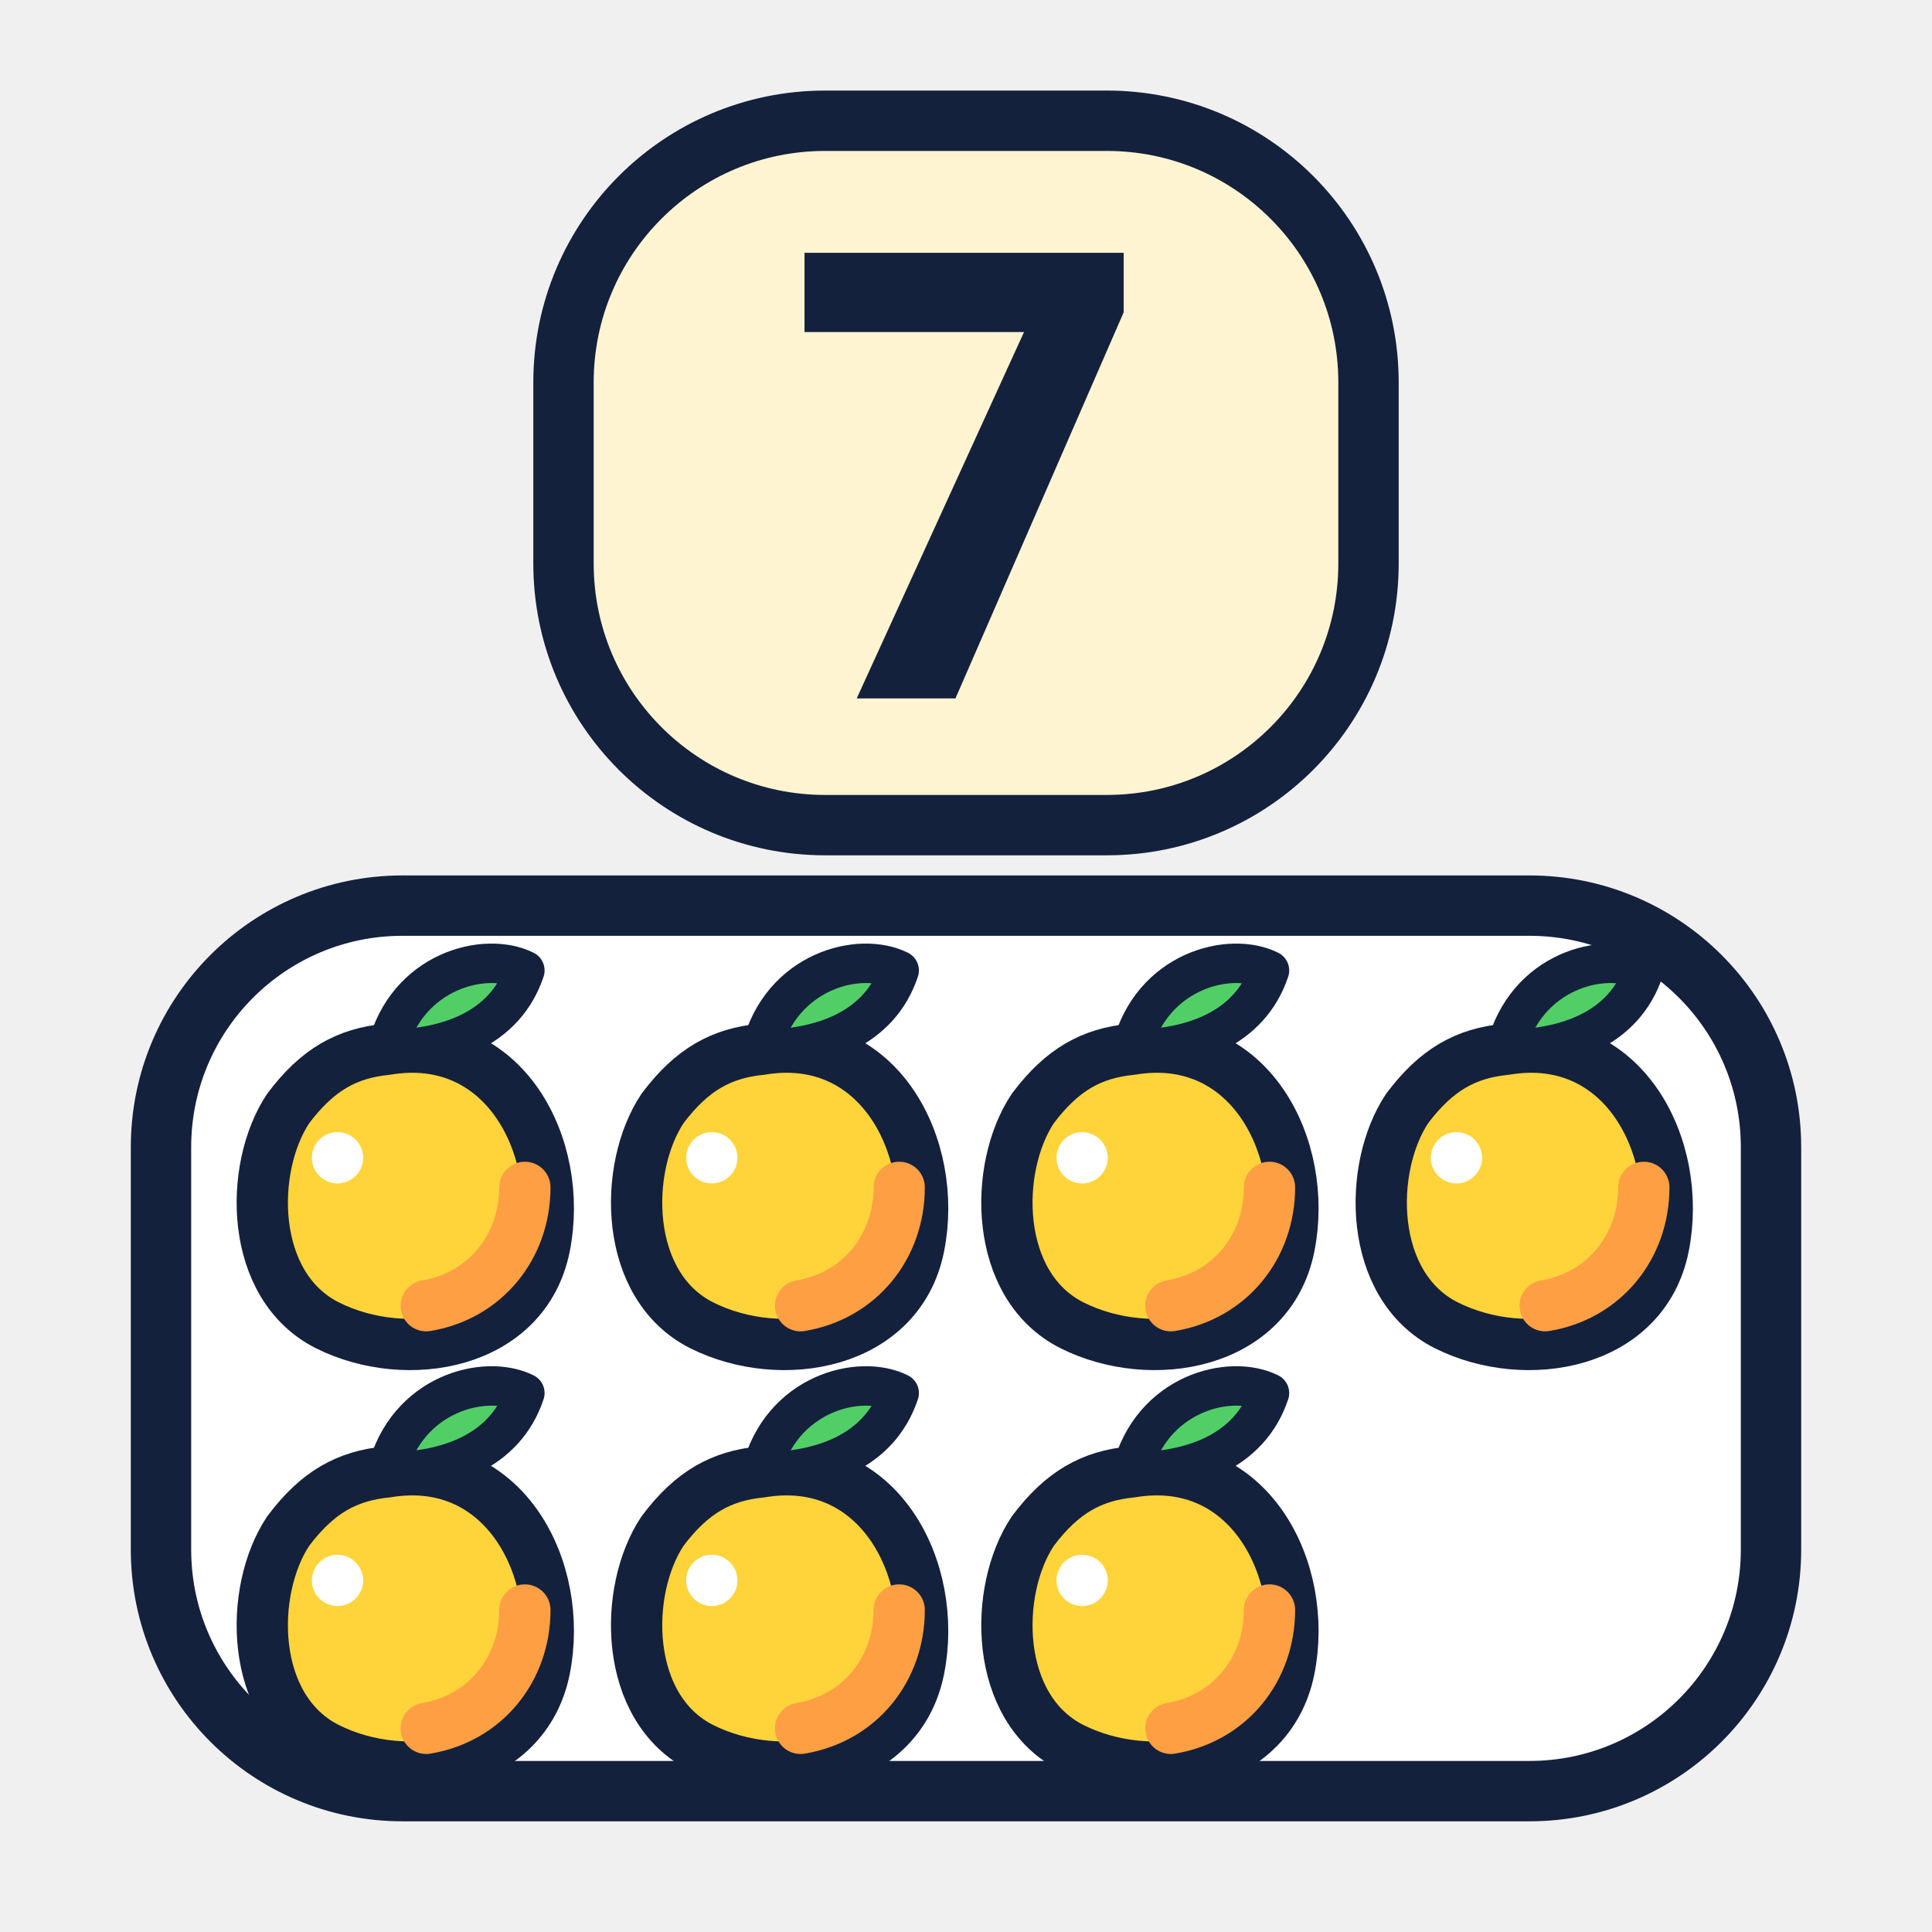
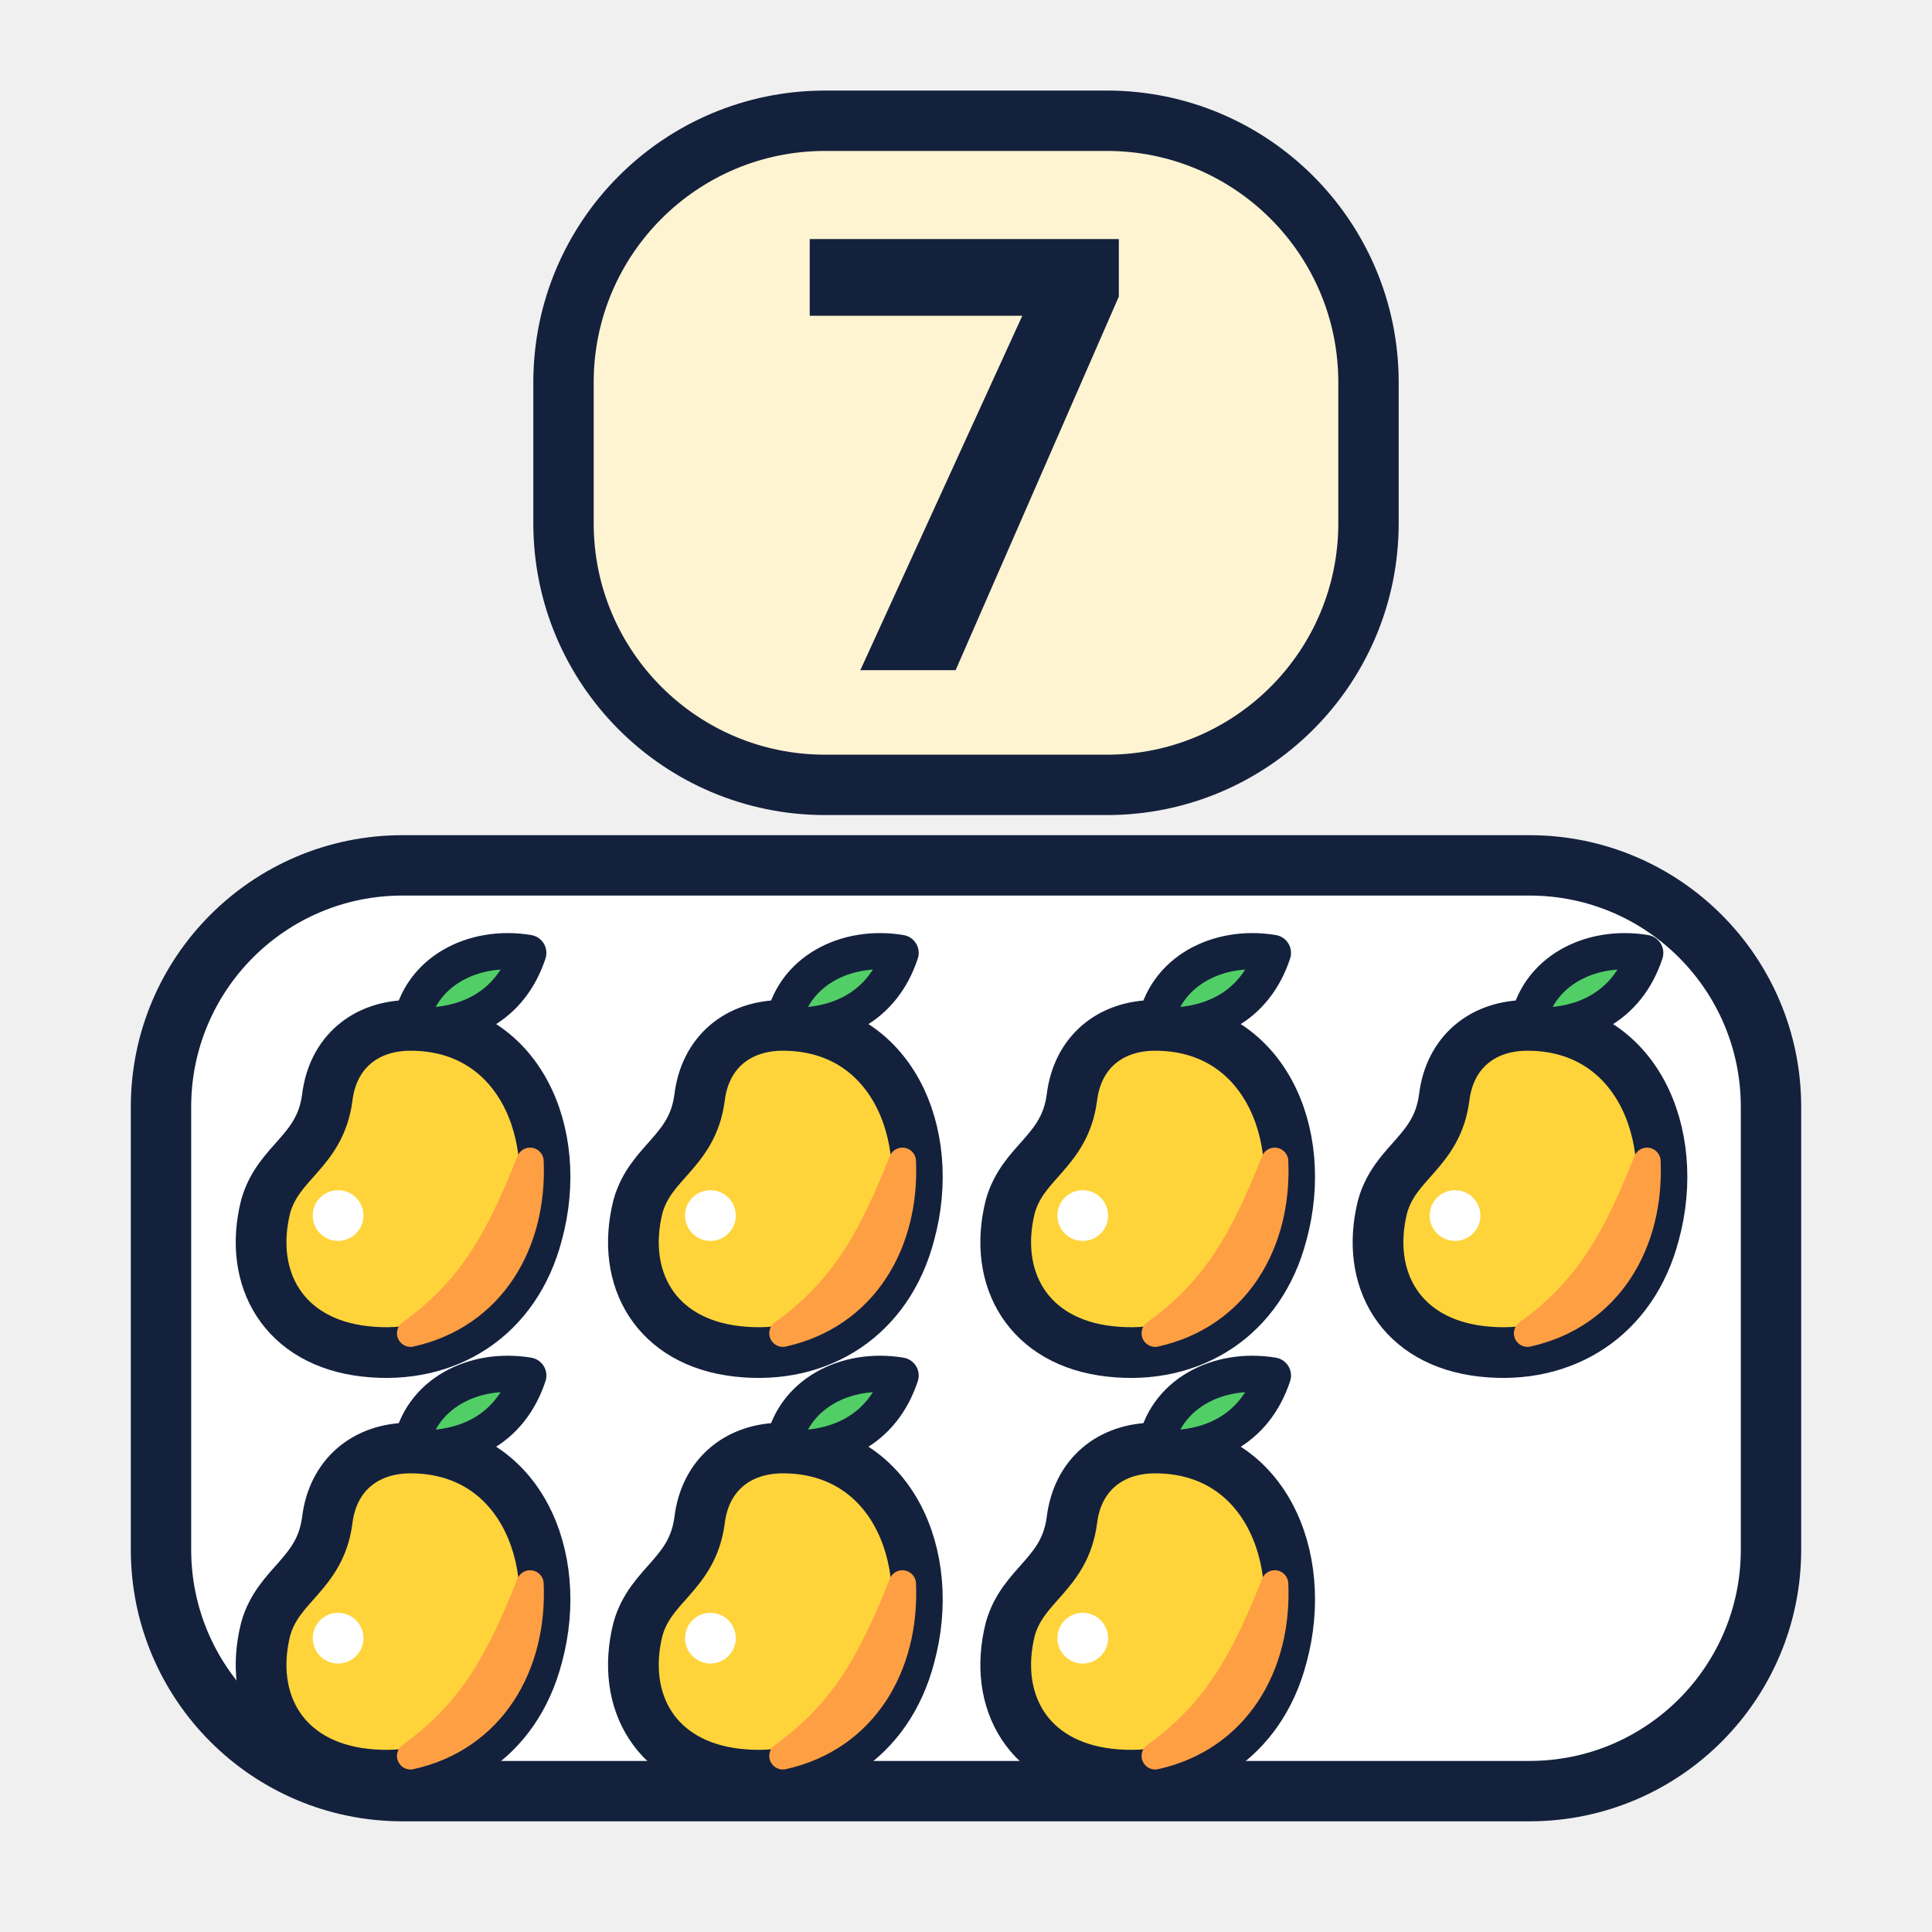
<svg xmlns="http://www.w3.org/2000/svg" viewBox="0 0 96 96">
-   <rect x="28" y="6" width="40" height="35" rx="13" fill="#FFF4D1" stroke="#14213D" stroke-width="3" stroke-linejoin="round" stroke-linecap="round" />
-   <text x="48" y="34.7" font-size="31" text-anchor="middle" font-family="'Baloo 2', sans-serif" font-weight="800" fill="#14213D">7</text>
-   <rect x="8" y="45" width="80" height="44" rx="12" fill="#FFFFFF" stroke="#14213D" stroke-width="3" stroke-linejoin="round" stroke-linecap="round" />
-   <g transform="translate(20.2 59) scale(0.98)">
-     <path d="M-1-7C5-8 8-2 7 3C6 8 0 9-4 7C-8 5-8-1-6-4C-4.5-6-3-6.8-1-7Z" fill="#FFD43B" stroke="#14213D" stroke-width="2.6" stroke-linejoin="round" />
-     <path d="M1 6C4 5.5 6 3 6 0" fill="none" stroke="#FF9F43" stroke-width="2.6" stroke-linecap="round" />
-     <path d="M-1-7C0-11 4-12 6-11C5-8 2-7-1-7Z" fill="#51CF66" stroke="#14213D" stroke-width="2" stroke-linejoin="round" />
-     <circle cx="-3.5" cy="-1.5" r="1.3" fill="#FFFFFF" />
-   </g>
-   <g transform="translate(38.8 59) scale(0.98)">
-     <path d="M-1-7C5-8 8-2 7 3C6 8 0 9-4 7C-8 5-8-1-6-4C-4.5-6-3-6.8-1-7Z" fill="#FFD43B" stroke="#14213D" stroke-width="2.6" stroke-linejoin="round" />
-     <path d="M1 6C4 5.5 6 3 6 0" fill="none" stroke="#FF9F43" stroke-width="2.6" stroke-linecap="round" />
-     <path d="M-1-7C0-11 4-12 6-11C5-8 2-7-1-7Z" fill="#51CF66" stroke="#14213D" stroke-width="2" stroke-linejoin="round" />
-     <circle cx="-3.5" cy="-1.5" r="1.3" fill="#FFFFFF" />
-   </g>
-   <g transform="translate(57.2 59) scale(0.98)">
-     <path d="M-1-7C5-8 8-2 7 3C6 8 0 9-4 7C-8 5-8-1-6-4C-4.5-6-3-6.8-1-7Z" fill="#FFD43B" stroke="#14213D" stroke-width="2.6" stroke-linejoin="round" />
-     <path d="M1 6C4 5.5 6 3 6 0" fill="none" stroke="#FF9F43" stroke-width="2.6" stroke-linecap="round" />
-     <path d="M-1-7C0-11 4-12 6-11C5-8 2-7-1-7Z" fill="#51CF66" stroke="#14213D" stroke-width="2" stroke-linejoin="round" />
-     <circle cx="-3.5" cy="-1.5" r="1.3" fill="#FFFFFF" />
-   </g>
-   <g transform="translate(75.8 59) scale(0.98)">
-     <path d="M-1-7C5-8 8-2 7 3C6 8 0 9-4 7C-8 5-8-1-6-4C-4.5-6-3-6.8-1-7Z" fill="#FFD43B" stroke="#14213D" stroke-width="2.6" stroke-linejoin="round" />
-     <path d="M1 6C4 5.5 6 3 6 0" fill="none" stroke="#FF9F43" stroke-width="2.6" stroke-linecap="round" />
-     <path d="M-1-7C0-11 4-12 6-11C5-8 2-7-1-7Z" fill="#51CF66" stroke="#14213D" stroke-width="2" stroke-linejoin="round" />
-     <circle cx="-3.5" cy="-1.5" r="1.3" fill="#FFFFFF" />
-   </g>
-   <g transform="translate(20.2 80) scale(0.98)">
-     <path d="M-1-7C5-8 8-2 7 3C6 8 0 9-4 7C-8 5-8-1-6-4C-4.5-6-3-6.8-1-7Z" fill="#FFD43B" stroke="#14213D" stroke-width="2.6" stroke-linejoin="round" />
-     <path d="M1 6C4 5.5 6 3 6 0" fill="none" stroke="#FF9F43" stroke-width="2.6" stroke-linecap="round" />
-     <path d="M-1-7C0-11 4-12 6-11C5-8 2-7-1-7Z" fill="#51CF66" stroke="#14213D" stroke-width="2" stroke-linejoin="round" />
-     <circle cx="-3.5" cy="-1.5" r="1.3" fill="#FFFFFF" />
-   </g>
-   <g transform="translate(38.8 80) scale(0.98)">
-     <path d="M-1-7C5-8 8-2 7 3C6 8 0 9-4 7C-8 5-8-1-6-4C-4.5-6-3-6.8-1-7Z" fill="#FFD43B" stroke="#14213D" stroke-width="2.6" stroke-linejoin="round" />
-     <path d="M1 6C4 5.5 6 3 6 0" fill="none" stroke="#FF9F43" stroke-width="2.6" stroke-linecap="round" />
-     <path d="M-1-7C0-11 4-12 6-11C5-8 2-7-1-7Z" fill="#51CF66" stroke="#14213D" stroke-width="2" stroke-linejoin="round" />
-     <circle cx="-3.5" cy="-1.5" r="1.3" fill="#FFFFFF" />
-   </g>
-   <g transform="translate(57.2 80) scale(0.98)">
-     <path d="M-1-7C5-8 8-2 7 3C6 8 0 9-4 7C-8 5-8-1-6-4C-4.5-6-3-6.8-1-7Z" fill="#FFD43B" stroke="#14213D" stroke-width="2.6" stroke-linejoin="round" />
-     <path d="M1 6C4 5.5 6 3 6 0" fill="none" stroke="#FF9F43" stroke-width="2.6" stroke-linecap="round" />
-     <path d="M-1-7C0-11 4-12 6-11C5-8 2-7-1-7Z" fill="#51CF66" stroke="#14213D" stroke-width="2" stroke-linejoin="round" />
-     <circle cx="-3.5" cy="-1.5" r="1.3" fill="#FFFFFF" />
+   <rect x="28" y="6" width="40" height="33" rx="13" fill="#FFF4D1" stroke="#14213D" stroke-width="3" stroke-linejoin="round" stroke-linecap="round" />
+   <text x="48" y="33.3" font-size="30" text-anchor="middle" font-family="'Baloo 2', sans-serif" font-weight="800" fill="#14213D">7</text>
+   <rect x="8" y="43" width="80" height="46" rx="12" fill="#FFFFFF" stroke="#14213D" stroke-width="3" stroke-linejoin="round" stroke-linecap="round" />
+   <g stroke="#14213D" stroke-width="2.8" stroke-linejoin="round" stroke-linecap="round">
+     <g transform="translate(19.5 58.6) scale(0.9)">
+       <path d="M1-8.5C7-8.5 9.5-2.5 8 3C6.8 7.6 3 10-1.5 9.5C-6 9-8 5.5-7 1.5C-6.3-1-4-1.5-3.6-4.5C-3.3-7-1.5-8.5 1-8.5Z" fill="#FFD43B" />
+       <path d="M7.6-1C7.8 3.5 5.5 7.5 1 8.5C4.5 6 6 3 7.6-1Z" fill="#FF9F43" stroke="#FF9F43" stroke-width="1.5" />
+       <path d="M1-8.5C1.5-11.5 4.5-13 7.5-12.5C6.5-9.5 4-8.3 1-8.5Z" fill="#51CF66" stroke-width="2" />
+       <circle cx="-3" cy="2" r="1.4" fill="#FFFFFF" stroke="none" />
+     </g>
+     <g transform="translate(38 58.6) scale(0.9)">
+       <path d="M1-8.5C7-8.5 9.5-2.5 8 3C6.8 7.6 3 10-1.5 9.5C-6 9-8 5.5-7 1.5C-6.3-1-4-1.5-3.6-4.5C-3.3-7-1.5-8.5 1-8.5Z" fill="#FFD43B" />
+       <path d="M7.6-1C7.8 3.5 5.5 7.5 1 8.5C4.5 6 6 3 7.6-1Z" fill="#FF9F43" stroke="#FF9F43" stroke-width="1.5" />
+       <path d="M1-8.5C1.5-11.5 4.5-13 7.5-12.5C6.5-9.5 4-8.3 1-8.5Z" fill="#51CF66" stroke-width="2" />
+       <circle cx="-3" cy="2" r="1.4" fill="#FFFFFF" stroke="none" />
+     </g>
+     <g transform="translate(56.5 58.6) scale(0.9)">
+       <path d="M1-8.5C7-8.5 9.5-2.5 8 3C6.8 7.6 3 10-1.5 9.5C-6 9-8 5.5-7 1.5C-6.3-1-4-1.5-3.6-4.5C-3.3-7-1.5-8.5 1-8.5Z" fill="#FFD43B" />
+       <path d="M7.6-1C7.8 3.5 5.5 7.5 1 8.5C4.5 6 6 3 7.6-1Z" fill="#FF9F43" stroke="#FF9F43" stroke-width="1.5" />
+       <path d="M1-8.5C1.5-11.5 4.5-13 7.5-12.5C6.5-9.5 4-8.3 1-8.5Z" fill="#51CF66" stroke-width="2" />
+       <circle cx="-3" cy="2" r="1.4" fill="#FFFFFF" stroke="none" />
+     </g>
+     <g transform="translate(75 58.6) scale(0.9)">
+       <path d="M1-8.5C7-8.5 9.5-2.5 8 3C6.8 7.6 3 10-1.5 9.5C-6 9-8 5.5-7 1.5C-6.3-1-4-1.5-3.6-4.5C-3.3-7-1.5-8.5 1-8.5Z" fill="#FFD43B" />
+       <path d="M7.6-1C7.8 3.5 5.5 7.5 1 8.5C4.5 6 6 3 7.6-1Z" fill="#FF9F43" stroke="#FF9F43" stroke-width="1.5" />
+       <path d="M1-8.5C1.5-11.5 4.5-13 7.5-12.5C6.5-9.5 4-8.3 1-8.5Z" fill="#51CF66" stroke-width="2" />
+       <circle cx="-3" cy="2" r="1.4" fill="#FFFFFF" stroke="none" />
+     </g>
+     <g transform="translate(19.5 79.6) scale(0.9)">
+       <path d="M1-8.5C7-8.5 9.5-2.5 8 3C6.8 7.6 3 10-1.5 9.5C-6 9-8 5.5-7 1.5C-6.3-1-4-1.5-3.6-4.5C-3.3-7-1.5-8.5 1-8.5Z" fill="#FFD43B" />
+       <path d="M7.6-1C7.8 3.5 5.5 7.5 1 8.5C4.5 6 6 3 7.6-1Z" fill="#FF9F43" stroke="#FF9F43" stroke-width="1.5" />
+       <path d="M1-8.5C1.5-11.5 4.5-13 7.5-12.5C6.5-9.5 4-8.3 1-8.5Z" fill="#51CF66" stroke-width="2" />
+       <circle cx="-3" cy="2" r="1.4" fill="#FFFFFF" stroke="none" />
+     </g>
+     <g transform="translate(38 79.6) scale(0.9)">
+       <path d="M1-8.5C7-8.5 9.5-2.5 8 3C6.8 7.6 3 10-1.5 9.5C-6 9-8 5.5-7 1.5C-6.3-1-4-1.5-3.6-4.5C-3.3-7-1.5-8.5 1-8.5Z" fill="#FFD43B" />
+       <path d="M7.6-1C7.8 3.5 5.5 7.5 1 8.5C4.5 6 6 3 7.6-1Z" fill="#FF9F43" stroke="#FF9F43" stroke-width="1.5" />
+       <path d="M1-8.5C1.5-11.5 4.5-13 7.5-12.5C6.5-9.5 4-8.3 1-8.5Z" fill="#51CF66" stroke-width="2" />
+       <circle cx="-3" cy="2" r="1.4" fill="#FFFFFF" stroke="none" />
+     </g>
+     <g transform="translate(56.5 79.6) scale(0.9)">
+       <path d="M1-8.5C7-8.5 9.5-2.5 8 3C6.8 7.6 3 10-1.5 9.5C-6 9-8 5.5-7 1.5C-6.3-1-4-1.5-3.6-4.5C-3.3-7-1.5-8.5 1-8.5Z" fill="#FFD43B" />
+       <path d="M7.6-1C7.8 3.5 5.5 7.5 1 8.5C4.5 6 6 3 7.6-1Z" fill="#FF9F43" stroke="#FF9F43" stroke-width="1.5" />
+       <path d="M1-8.5C1.5-11.5 4.5-13 7.5-12.5C6.5-9.5 4-8.3 1-8.5Z" fill="#51CF66" stroke-width="2" />
+       <circle cx="-3" cy="2" r="1.4" fill="#FFFFFF" stroke="none" />
+     </g>
  </g>
</svg>
